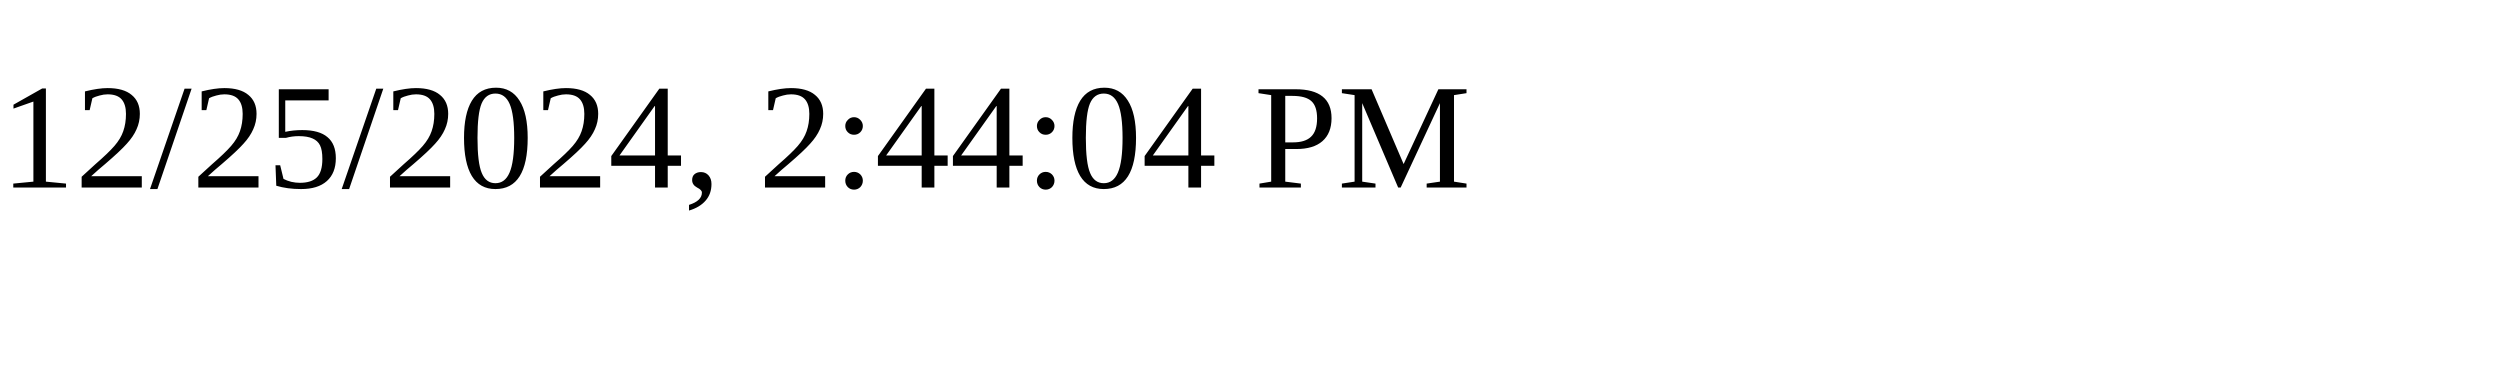
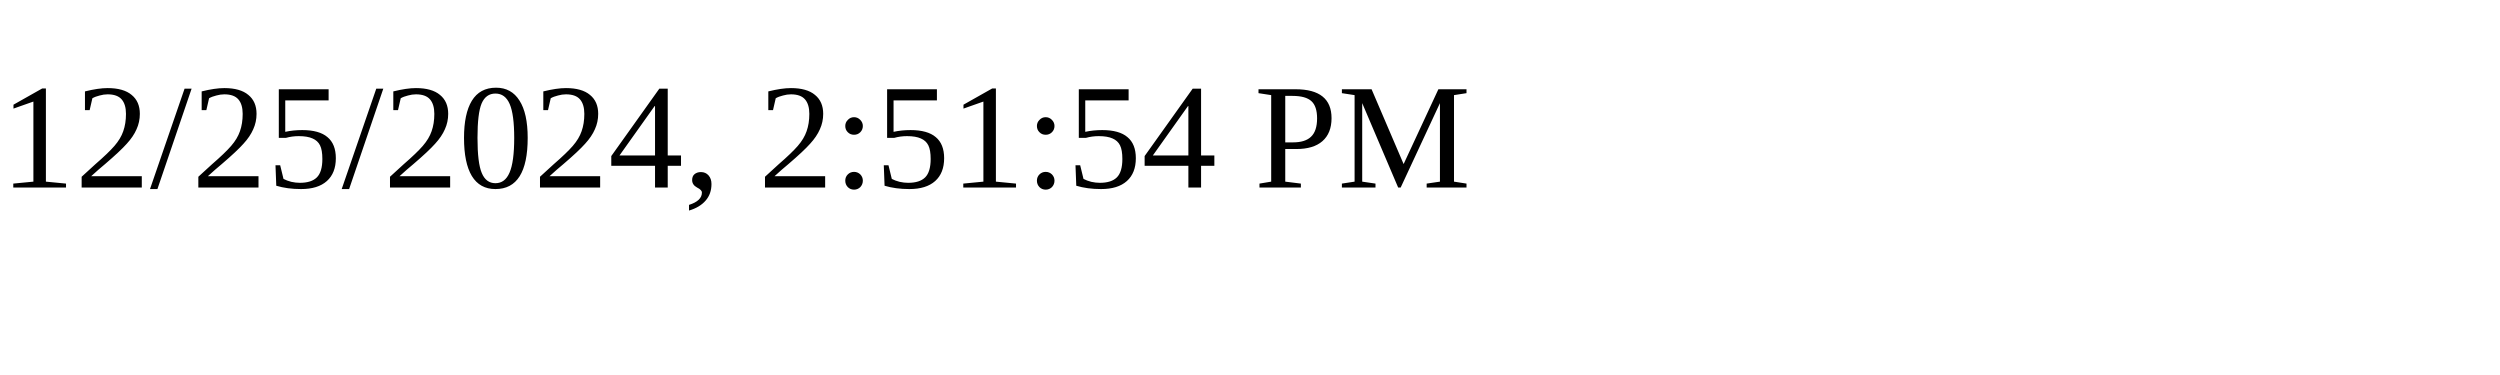
<svg xmlns="http://www.w3.org/2000/svg" height="30" width="200">
-   <text x="0" y="15">12/25/2024, 2:44:04 PM</text>
+   <text x="0" y="15">12/25/2024, 2:51:54 PM</text>
</svg>
